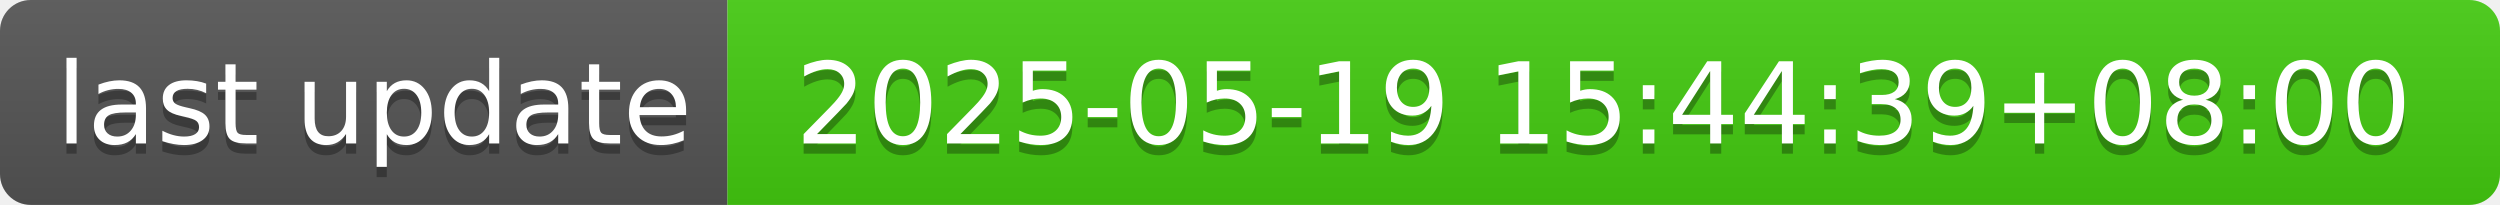
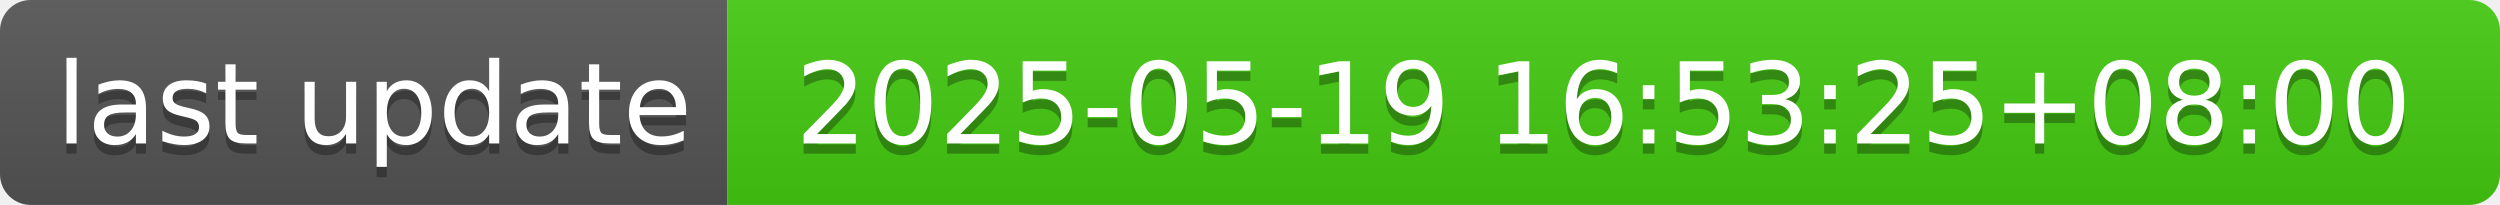
- <svg xmlns="http://www.w3.org/2000/svg" width="244" height="20" role="img" aria-label="last update: 2025-05-19 15:44:39+08:00">
+ <svg xmlns="http://www.w3.org/2000/svg" width="244" height="20" role="img" aria-label="last update: 2025-05-19 16:53:25+08:00">
  <linearGradient id="s" x2="0" y2="100%">
    <stop offset="0" stop-color="#bbb" stop-opacity=".1" />
    <stop offset="1" stop-opacity=".1" />
  </linearGradient>
  <clipPath id="r">
    <rect width="244" height="20" rx="3" fill="#fff" />
  </clipPath>
  <g clip-path="url(#r)">
    <rect width="71" height="20" fill="#555" />
    <rect x="71" width="173" height="20" fill="#4c1" />
    <rect width="244" height="20" fill="url(#s)" />
  </g>
  <g fill="#fff" text-anchor="middle" font-family="Verdana,Geneva,DejaVu Sans,sans-serif" text-rendering="geometricPrecision" font-size="110">
    <text aria-hidden="true" x="365" y="150" fill="#010101" fill-opacity=".3" transform="scale(.1)" textLength="610">last update</text>
    <text x="365" y="140" transform="scale(.1)" fill="#fff" textLength="610">last update</text>
-     <text aria-hidden="true" x="1565" y="150" fill="#010101" fill-opacity=".3" transform="scale(.1)" textLength="1630">2025-05-19 15:44:39+08:00</text>
-     <text x="1565" y="140" transform="scale(.1)" fill="#fff" textLength="1630">2025-05-19 15:44:39+08:00</text>
+     <text aria-hidden="true" x="1565" y="150" fill="#010101" fill-opacity=".3" transform="scale(.1)" textLength="1630">2025-05-19 16:53:25+08:00</text>
+     <text x="1565" y="140" transform="scale(.1)" fill="#fff" textLength="1630">2025-05-19 16:53:25+08:00</text>
  </g>
</svg>
